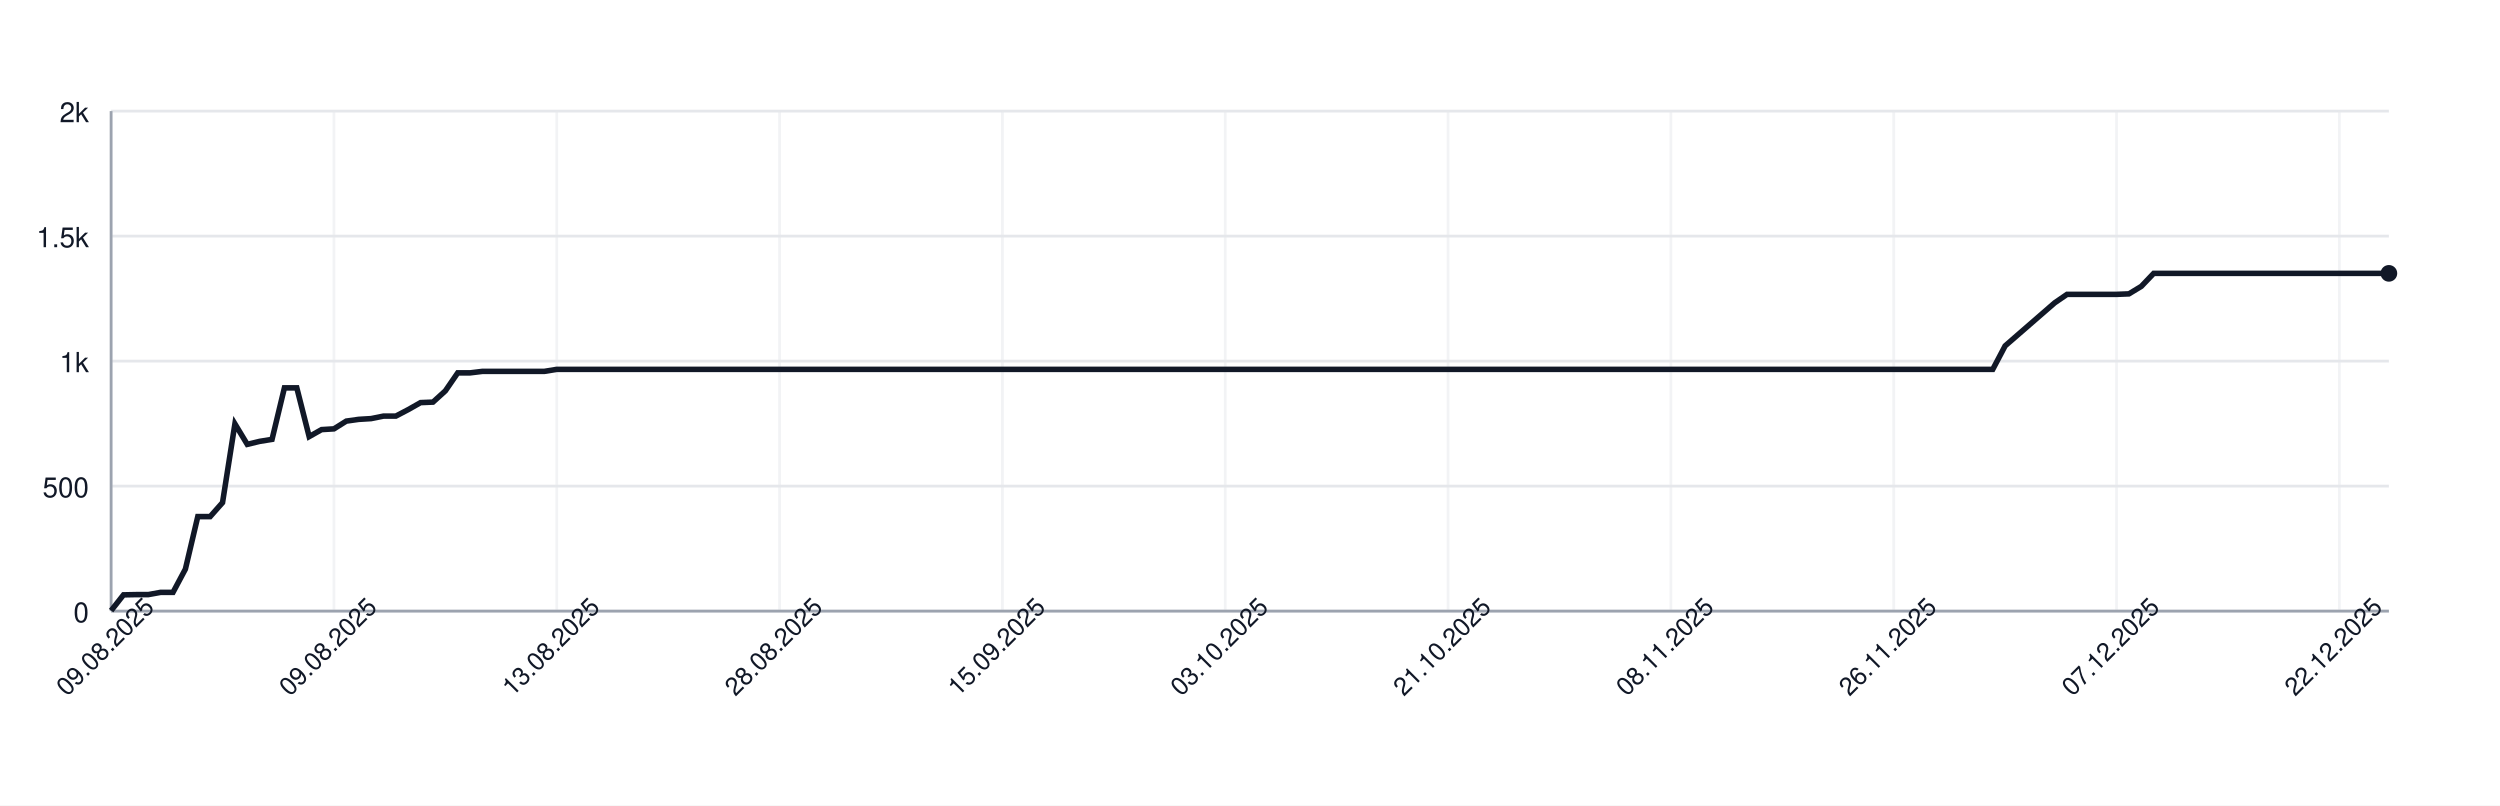
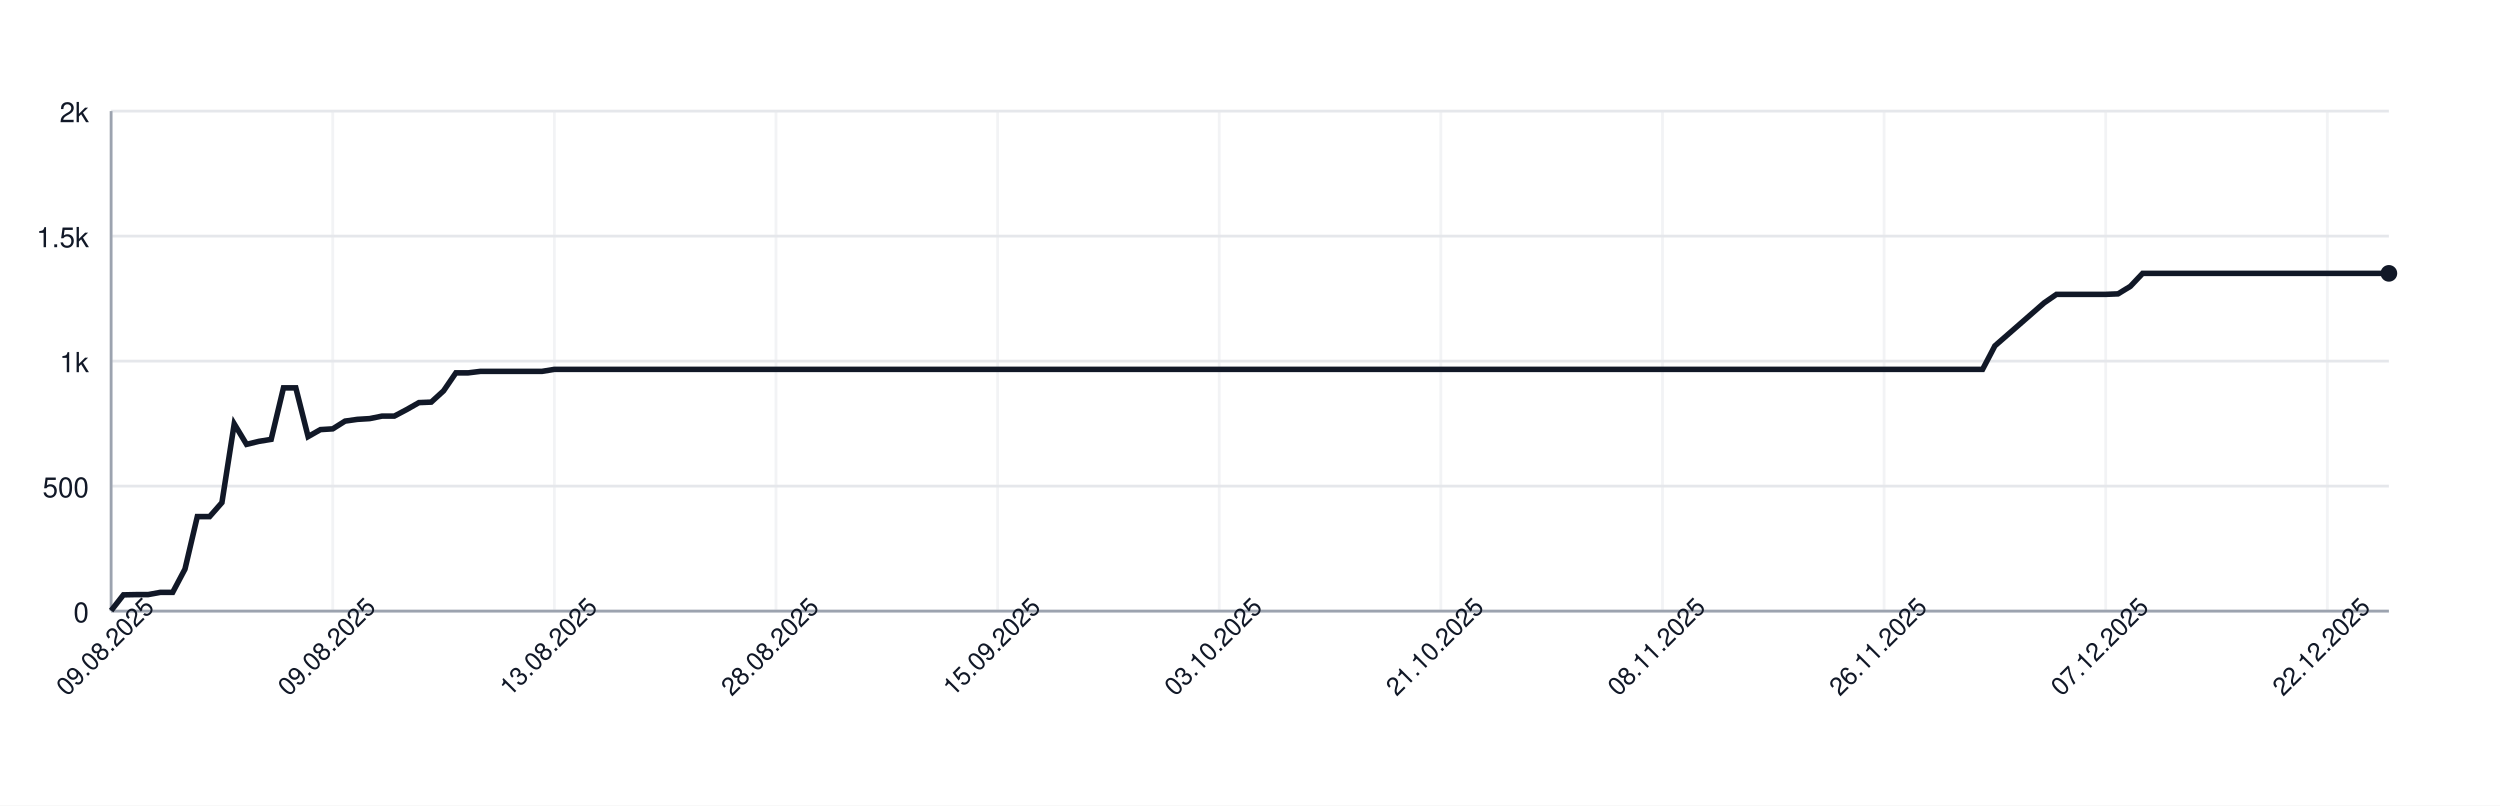
<svg xmlns="http://www.w3.org/2000/svg" width="900" height="290" style="font-family: -apple-system, BlinkMacSystemFont, 'Segoe UI', Helvetica, Arial, sans-serif;">
  <rect width="100%" height="100%" fill="white" />
  <g>
    <line x1="40" y1="220.00" x2="860" y2="220.00" stroke="#e5e7eb" />
    <text x="32" y="224.00" font-size="10" fill="#111827" text-anchor="end">0</text>
    <line x1="40" y1="175.00" x2="860" y2="175.00" stroke="#e5e7eb" />
    <text x="32" y="179.00" font-size="10" fill="#111827" text-anchor="end">500</text>
    <line x1="40" y1="130.00" x2="860" y2="130.00" stroke="#e5e7eb" />
    <text x="32" y="134.00" font-size="10" fill="#111827" text-anchor="end">1k</text>
    <line x1="40" y1="85.00" x2="860" y2="85.00" stroke="#e5e7eb" />
    <text x="32" y="89.00" font-size="10" fill="#111827" text-anchor="end">1.5k</text>
    <line x1="40" y1="40.00" x2="860" y2="40.00" stroke="#e5e7eb" />
    <text x="32" y="44.00" font-size="10" fill="#111827" text-anchor="end">2k</text>
    <line x1="40.00" y1="40" x2="40.00" y2="220" stroke="#e5e7eb" opacity="0.5" />
-     <line x1="120.22" y1="40" x2="120.22" y2="220" stroke="#e5e7eb" opacity="0.5" />
-     <line x1="200.43" y1="40" x2="200.43" y2="220" stroke="#e5e7eb" opacity="0.5" />
-     <line x1="280.65" y1="40" x2="280.65" y2="220" stroke="#e5e7eb" opacity="0.5" />
-     <line x1="360.87" y1="40" x2="360.87" y2="220" stroke="#e5e7eb" opacity="0.5" />
-     <line x1="441.09" y1="40" x2="441.09" y2="220" stroke="#e5e7eb" opacity="0.5" />
-     <line x1="521.30" y1="40" x2="521.30" y2="220" stroke="#e5e7eb" opacity="0.5" />
-     <line x1="601.52" y1="40" x2="601.52" y2="220" stroke="#e5e7eb" opacity="0.5" />
-     <line x1="681.74" y1="40" x2="681.74" y2="220" stroke="#e5e7eb" opacity="0.5" />
-     <line x1="761.96" y1="40" x2="761.96" y2="220" stroke="#e5e7eb" opacity="0.5" />
-     <line x1="842.17" y1="40" x2="842.17" y2="220" stroke="#e5e7eb" opacity="0.5" />
+     <line x1="119.78" y1="40" x2="119.78" y2="220" stroke="#e5e7eb" opacity="0.5" />
+     <line x1="199.57" y1="40" x2="199.57" y2="220" stroke="#e5e7eb" opacity="0.5" />
+     <line x1="279.35" y1="40" x2="279.35" y2="220" stroke="#e5e7eb" opacity="0.5" />
+     <line x1="359.14" y1="40" x2="359.14" y2="220" stroke="#e5e7eb" opacity="0.5" />
+     <line x1="438.92" y1="40" x2="438.92" y2="220" stroke="#e5e7eb" opacity="0.5" />
+     <line x1="518.70" y1="40" x2="518.70" y2="220" stroke="#e5e7eb" opacity="0.5" />
+     <line x1="598.49" y1="40" x2="598.49" y2="220" stroke="#e5e7eb" opacity="0.5" />
+     <line x1="678.27" y1="40" x2="678.27" y2="220" stroke="#e5e7eb" opacity="0.5" />
+     <line x1="758.05" y1="40" x2="758.05" y2="220" stroke="#e5e7eb" opacity="0.5" />
+     <line x1="837.84" y1="40" x2="837.84" y2="220" stroke="#e5e7eb" opacity="0.5" />
    <line x1="40" y1="220" x2="860" y2="220" stroke="#9ca3af" />
    <line x1="40" y1="40" x2="40" y2="220" stroke="#9ca3af" />
-     <path d="M 40.00 219.82 L 44.46 214.15 L 48.91 214.06 L 53.37 214.06 L 57.83 213.25 L 62.28 213.25 L 66.74 204.88 L 71.20 185.98 L 75.65 185.98 L 80.11 180.94 L 84.57 152.59 L 89.02 159.97 L 93.48 158.89 L 97.93 158.17 L 102.39 139.63 L 106.85 139.63 L 111.30 157.18 L 115.76 154.66 L 120.22 154.39 L 124.67 151.60 L 129.13 150.97 L 133.59 150.70 L 138.04 149.80 L 142.50 149.80 L 146.96 147.46 L 151.41 144.94 L 155.87 144.76 L 160.33 140.71 L 164.78 134.23 L 169.24 134.23 L 173.70 133.69 L 178.15 133.69 L 182.61 133.69 L 187.07 133.69 L 191.52 133.69 L 195.98 133.69 L 200.43 132.97 L 204.89 132.97 L 209.35 132.97 L 213.80 132.97 L 218.26 132.97 L 222.72 132.97 L 227.17 132.97 L 231.63 132.97 L 236.09 132.97 L 240.54 132.97 L 245.00 132.97 L 249.46 132.97 L 253.91 132.97 L 258.37 132.97 L 262.83 132.97 L 267.28 132.97 L 271.74 132.97 L 276.20 132.97 L 280.65 132.97 L 285.11 132.97 L 289.57 132.97 L 294.02 132.97 L 298.48 132.97 L 302.93 132.97 L 307.39 132.97 L 311.85 132.97 L 316.30 132.97 L 320.76 132.97 L 325.22 132.97 L 329.67 132.97 L 334.13 132.97 L 338.59 132.97 L 343.04 132.97 L 347.50 132.97 L 351.96 132.97 L 356.41 132.97 L 360.87 132.97 L 365.33 132.97 L 369.78 132.97 L 374.24 132.97 L 378.70 132.97 L 383.15 132.97 L 387.61 132.97 L 392.07 132.97 L 396.52 132.97 L 400.98 132.97 L 405.43 132.97 L 409.89 132.97 L 414.35 132.97 L 418.80 132.97 L 423.26 132.97 L 427.72 132.97 L 432.17 132.97 L 436.63 132.97 L 441.09 132.97 L 445.54 132.97 L 450.00 132.97 L 454.46 132.97 L 458.91 132.97 L 463.37 132.97 L 467.83 132.97 L 472.28 132.97 L 476.74 132.97 L 481.20 132.97 L 485.65 132.97 L 490.11 132.97 L 494.57 132.97 L 499.02 132.97 L 503.48 132.97 L 507.93 132.97 L 512.39 132.97 L 516.85 132.97 L 521.30 132.97 L 525.76 132.97 L 530.22 132.97 L 534.67 132.97 L 539.13 132.97 L 543.59 132.97 L 548.04 132.97 L 552.50 132.97 L 556.96 132.97 L 561.41 132.97 L 565.87 132.97 L 570.33 132.97 L 574.78 132.97 L 579.24 132.97 L 583.70 132.97 L 588.15 132.97 L 592.61 132.97 L 597.07 132.97 L 601.52 132.97 L 605.98 132.97 L 610.43 132.97 L 614.89 132.97 L 619.35 132.97 L 623.80 132.97 L 628.26 132.97 L 632.72 132.97 L 637.17 132.97 L 641.63 132.97 L 646.09 132.97 L 650.54 132.97 L 655.00 132.97 L 659.46 132.97 L 663.91 132.97 L 668.37 132.97 L 672.83 132.97 L 677.28 132.97 L 681.74 132.97 L 686.20 132.97 L 690.65 132.97 L 695.11 132.97 L 699.57 132.97 L 704.02 132.97 L 708.48 132.97 L 712.93 132.97 L 717.39 132.97 L 721.85 124.51 L 726.30 120.64 L 730.76 116.77 L 735.22 112.90 L 739.67 109.03 L 744.13 105.97 L 748.59 105.97 L 753.04 105.97 L 757.50 105.97 L 761.96 105.97 L 766.41 105.79 L 770.87 103.09 L 775.33 98.41 L 779.78 98.41 L 784.24 98.41 L 788.70 98.41 L 793.15 98.41 L 797.61 98.41 L 802.07 98.41 L 806.52 98.41 L 810.98 98.41 L 815.43 98.41 L 819.89 98.41 L 824.35 98.41 L 828.80 98.41 L 833.26 98.41 L 837.72 98.41 L 842.17 98.41 L 846.63 98.41 L 851.09 98.41 L 855.54 98.41 L 860.00 98.41" fill="none" stroke="#111827" stroke-width="2" />
+     <path d="M 40.00 219.82 L 44.43 214.15 L 48.86 214.06 L 53.30 214.06 L 57.73 213.25 L 62.16 213.25 L 66.59 204.88 L 71.03 185.98 L 75.46 185.98 L 79.89 180.94 L 84.32 152.59 L 88.76 159.97 L 93.19 158.89 L 97.62 158.17 L 102.05 139.63 L 106.49 139.63 L 110.92 157.18 L 115.35 154.66 L 119.78 154.39 L 124.22 151.60 L 128.65 150.97 L 133.08 150.70 L 137.51 149.80 L 141.95 149.80 L 146.38 147.46 L 150.81 144.94 L 155.24 144.76 L 159.68 140.71 L 164.11 134.23 L 168.54 134.23 L 172.97 133.69 L 177.41 133.69 L 181.84 133.69 L 186.27 133.69 L 190.70 133.69 L 195.14 133.69 L 199.57 132.97 L 204.00 132.97 L 208.43 132.97 L 212.86 132.97 L 217.30 132.97 L 221.73 132.97 L 226.16 132.97 L 230.59 132.97 L 235.03 132.97 L 239.46 132.97 L 243.89 132.97 L 248.32 132.97 L 252.76 132.97 L 257.19 132.97 L 261.62 132.97 L 266.05 132.97 L 270.49 132.97 L 274.92 132.97 L 279.35 132.97 L 283.78 132.97 L 288.22 132.97 L 292.65 132.97 L 297.08 132.97 L 301.51 132.97 L 305.95 132.97 L 310.38 132.97 L 314.81 132.97 L 319.24 132.97 L 323.68 132.97 L 328.11 132.97 L 332.54 132.97 L 336.97 132.97 L 341.41 132.97 L 345.84 132.97 L 350.27 132.97 L 354.70 132.97 L 359.14 132.97 L 363.57 132.97 L 368.00 132.97 L 372.43 132.97 L 376.86 132.97 L 381.30 132.97 L 385.73 132.97 L 390.16 132.97 L 394.59 132.97 L 399.03 132.97 L 403.46 132.97 L 407.89 132.97 L 412.32 132.97 L 416.76 132.97 L 421.19 132.97 L 425.62 132.97 L 430.05 132.97 L 434.49 132.97 L 438.92 132.97 L 443.35 132.97 L 447.78 132.97 L 452.22 132.97 L 456.65 132.97 L 461.08 132.97 L 465.51 132.97 L 469.95 132.97 L 474.38 132.97 L 478.81 132.97 L 483.24 132.97 L 487.68 132.97 L 492.11 132.97 L 496.54 132.97 L 500.97 132.97 L 505.41 132.97 L 509.84 132.97 L 514.27 132.97 L 518.70 132.97 L 523.14 132.97 L 527.57 132.97 L 532.00 132.97 L 536.43 132.97 L 540.86 132.97 L 545.30 132.97 L 549.73 132.97 L 554.16 132.97 L 558.59 132.97 L 563.03 132.97 L 567.46 132.97 L 571.89 132.97 L 576.32 132.97 L 580.76 132.97 L 585.19 132.97 L 589.62 132.97 L 594.05 132.97 L 598.49 132.97 L 602.92 132.97 L 607.35 132.97 L 611.78 132.97 L 616.22 132.97 L 620.65 132.97 L 625.08 132.97 L 629.51 132.97 L 633.95 132.97 L 638.38 132.97 L 642.81 132.97 L 647.24 132.97 L 651.68 132.97 L 656.11 132.97 L 660.54 132.97 L 664.97 132.97 L 669.41 132.97 L 673.84 132.97 L 678.27 132.97 L 682.70 132.97 L 687.14 132.97 L 691.57 132.97 L 696.00 132.97 L 700.43 132.97 L 704.86 132.97 L 709.30 132.97 L 713.73 132.97 L 718.16 124.51 L 722.59 120.64 L 727.03 116.77 L 731.46 112.90 L 735.89 109.03 L 740.32 105.97 L 744.76 105.97 L 749.19 105.97 L 753.62 105.97 L 758.05 105.97 L 762.49 105.79 L 766.92 103.09 L 771.35 98.41 L 775.78 98.41 L 780.22 98.41 L 784.65 98.41 L 789.08 98.41 L 793.51 98.41 L 797.95 98.41 L 802.38 98.41 L 806.81 98.41 L 811.24 98.41 L 815.68 98.41 L 820.11 98.41 L 824.54 98.41 L 828.97 98.41 L 833.41 98.41 L 837.84 98.41 L 842.27 98.41 L 846.70 98.41 L 851.14 98.41 L 855.57 98.41 L 860.00 98.41" fill="none" stroke="#111827" stroke-width="2" />
    <circle cx="860.00" cy="98.41" r="3" fill="#111827" />
    <text x="40.00" y="235.00" font-size="9" fill="#111827" text-anchor="middle" transform="rotate(-45 40.00 235.00)">09.08.2025</text>
-     <text x="120.22" y="235.00" font-size="9" fill="#111827" text-anchor="middle" transform="rotate(-45 120.22 235.00)">09.08.2025</text>
-     <text x="200.43" y="235.00" font-size="9" fill="#111827" text-anchor="middle" transform="rotate(-45 200.43 235.00)">13.08.2025</text>
-     <text x="280.65" y="235.00" font-size="9" fill="#111827" text-anchor="middle" transform="rotate(-45 280.65 235.00)">28.08.2025</text>
-     <text x="360.87" y="235.00" font-size="9" fill="#111827" text-anchor="middle" transform="rotate(-45 360.87 235.00)">15.09.2025</text>
-     <text x="441.09" y="235.00" font-size="9" fill="#111827" text-anchor="middle" transform="rotate(-45 441.09 235.00)">03.10.2025</text>
-     <text x="521.30" y="235.00" font-size="9" fill="#111827" text-anchor="middle" transform="rotate(-45 521.30 235.00)">21.10.2025</text>
-     <text x="601.52" y="235.00" font-size="9" fill="#111827" text-anchor="middle" transform="rotate(-45 601.52 235.00)">08.11.2025</text>
-     <text x="681.74" y="235.00" font-size="9" fill="#111827" text-anchor="middle" transform="rotate(-45 681.74 235.00)">26.11.2025</text>
-     <text x="761.96" y="235.00" font-size="9" fill="#111827" text-anchor="middle" transform="rotate(-45 761.96 235.00)">07.12.2025</text>
-     <text x="842.17" y="235.00" font-size="9" fill="#111827" text-anchor="middle" transform="rotate(-45 842.17 235.00)">22.12.2025</text>
+     <text x="119.78" y="235.00" font-size="9" fill="#111827" text-anchor="middle" transform="rotate(-45 119.78 235.00)">09.08.2025</text>
+     <text x="199.57" y="235.00" font-size="9" fill="#111827" text-anchor="middle" transform="rotate(-45 199.57 235.00)">13.08.2025</text>
+     <text x="279.35" y="235.00" font-size="9" fill="#111827" text-anchor="middle" transform="rotate(-45 279.35 235.00)">28.08.2025</text>
+     <text x="359.14" y="235.00" font-size="9" fill="#111827" text-anchor="middle" transform="rotate(-45 359.14 235.00)">15.09.2025</text>
+     <text x="438.92" y="235.00" font-size="9" fill="#111827" text-anchor="middle" transform="rotate(-45 438.92 235.00)">03.10.2025</text>
+     <text x="518.70" y="235.00" font-size="9" fill="#111827" text-anchor="middle" transform="rotate(-45 518.70 235.00)">21.10.2025</text>
+     <text x="598.49" y="235.00" font-size="9" fill="#111827" text-anchor="middle" transform="rotate(-45 598.49 235.00)">08.11.2025</text>
+     <text x="678.27" y="235.00" font-size="9" fill="#111827" text-anchor="middle" transform="rotate(-45 678.27 235.00)">26.11.2025</text>
+     <text x="758.05" y="235.00" font-size="9" fill="#111827" text-anchor="middle" transform="rotate(-45 758.05 235.00)">07.12.2025</text>
+     <text x="837.84" y="235.00" font-size="9" fill="#111827" text-anchor="middle" transform="rotate(-45 837.84 235.00)">22.12.2025</text>
  </g>
</svg>
